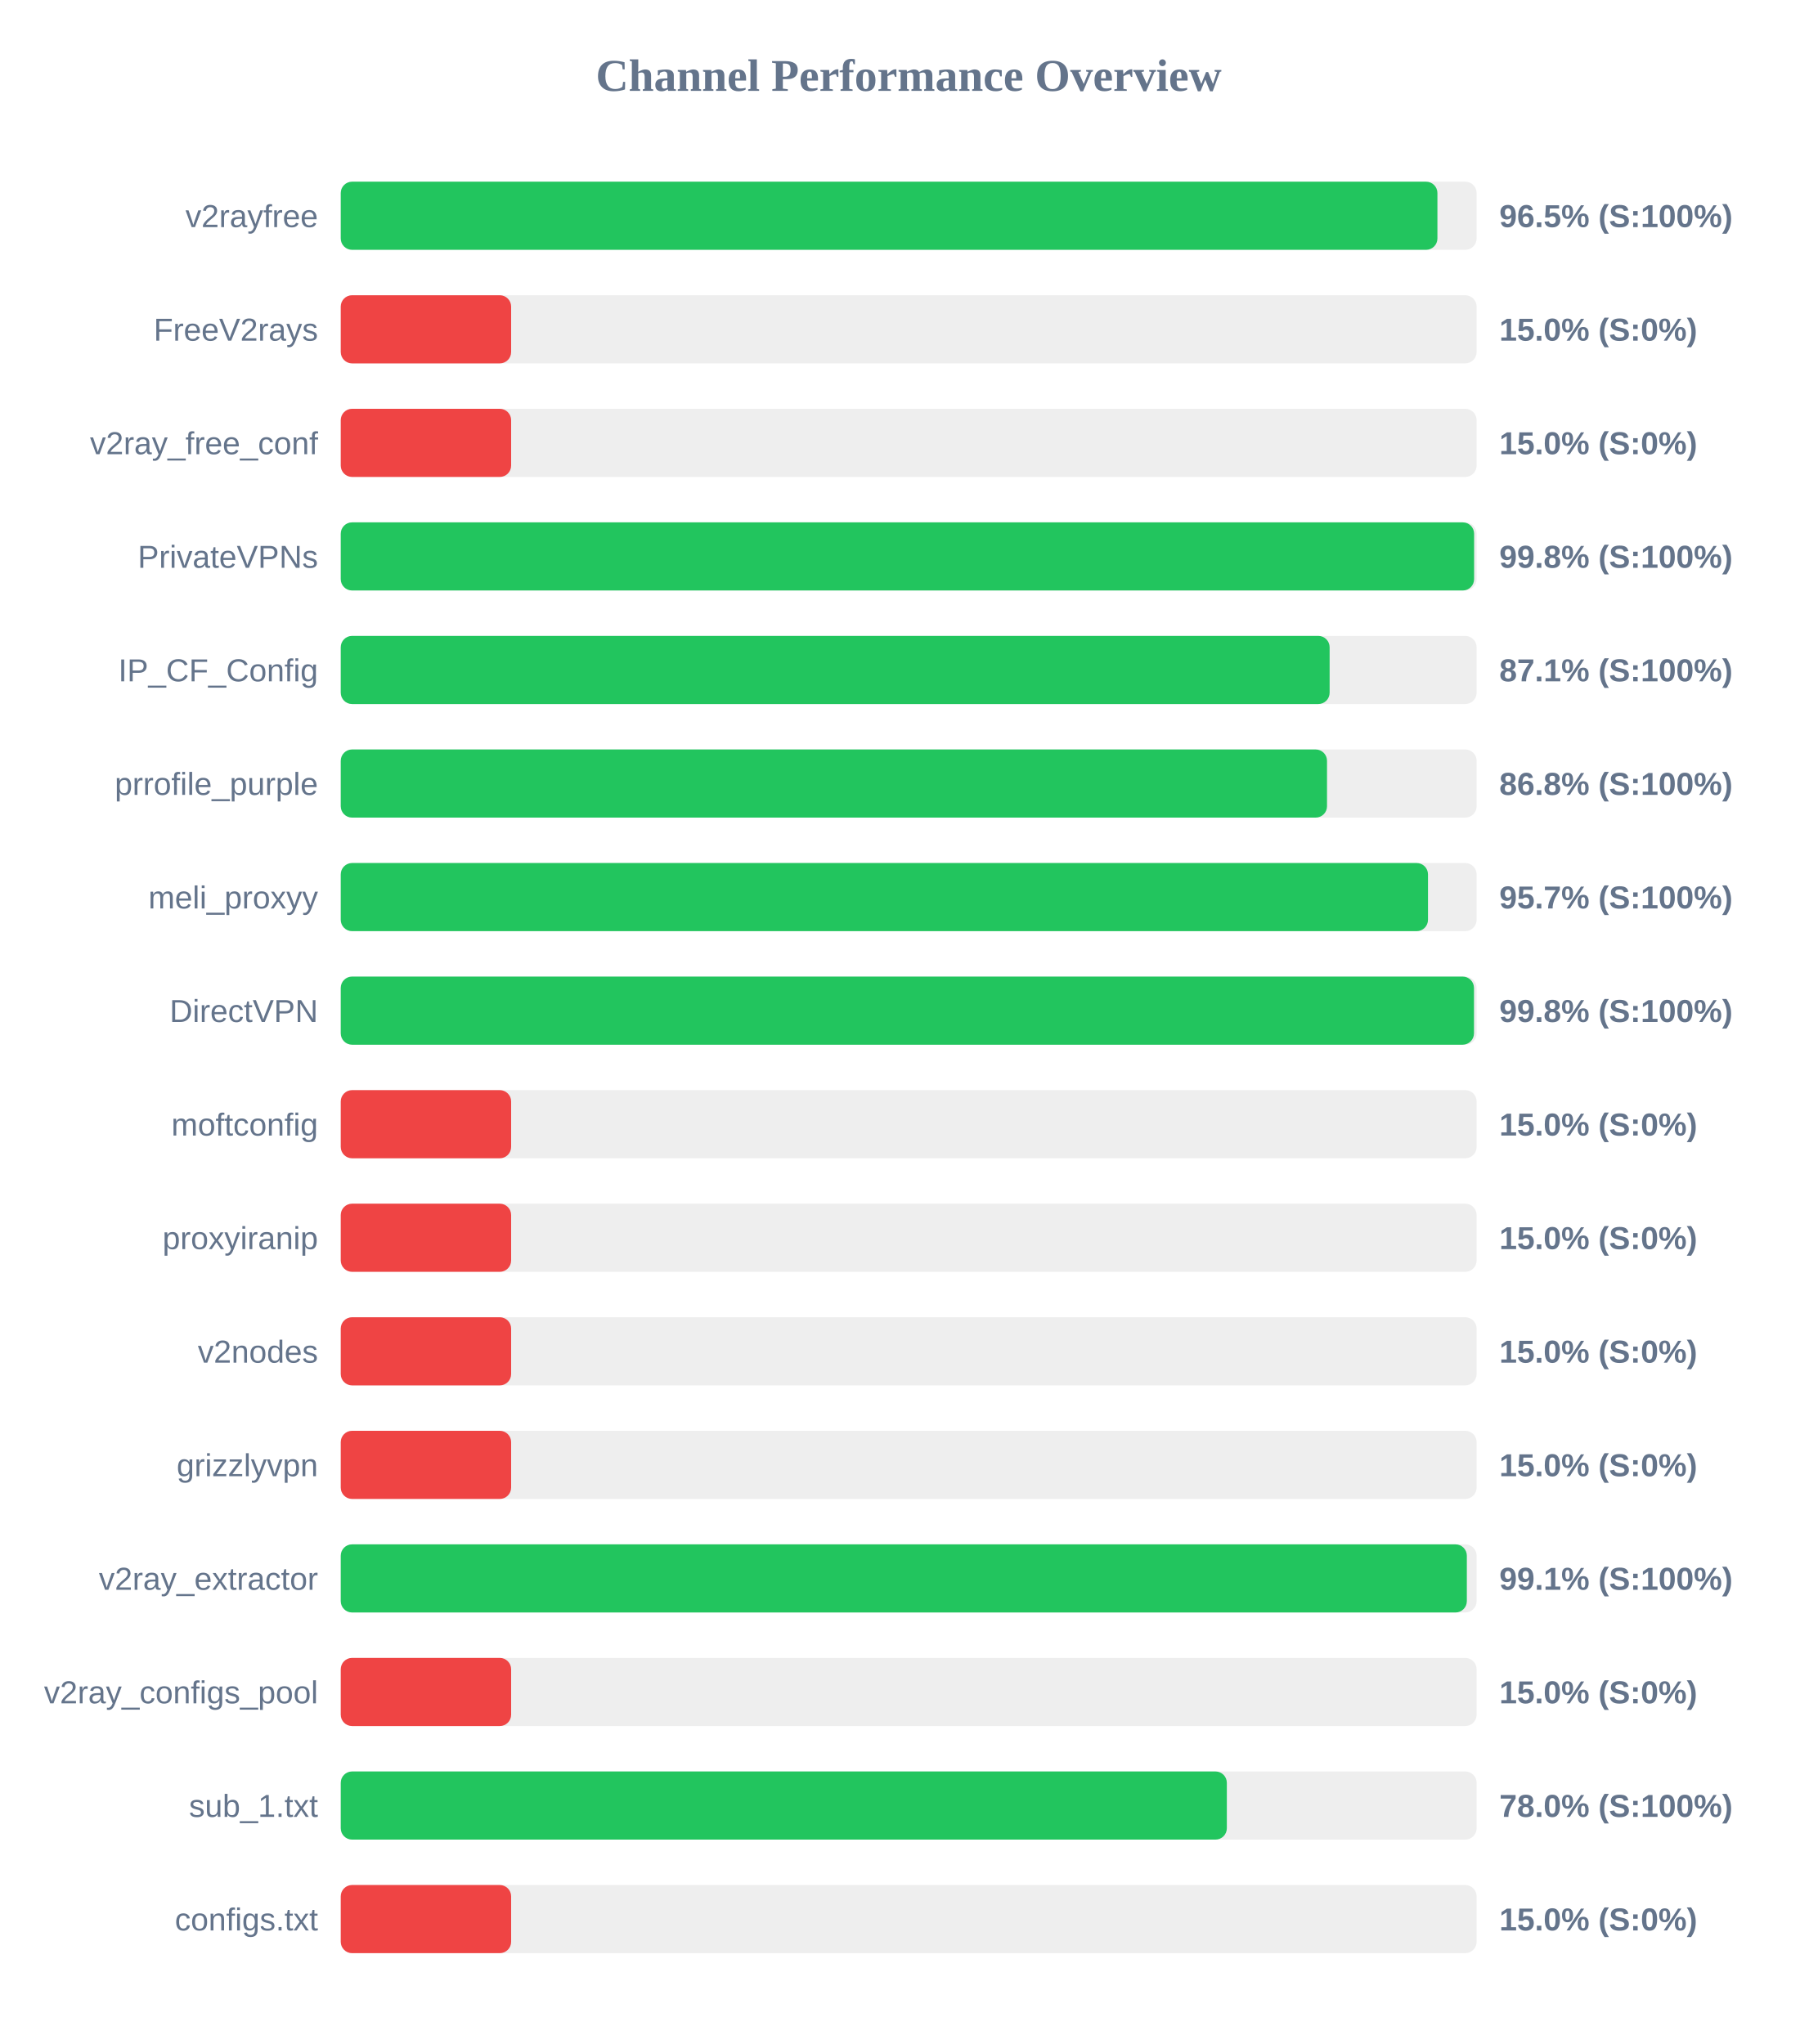
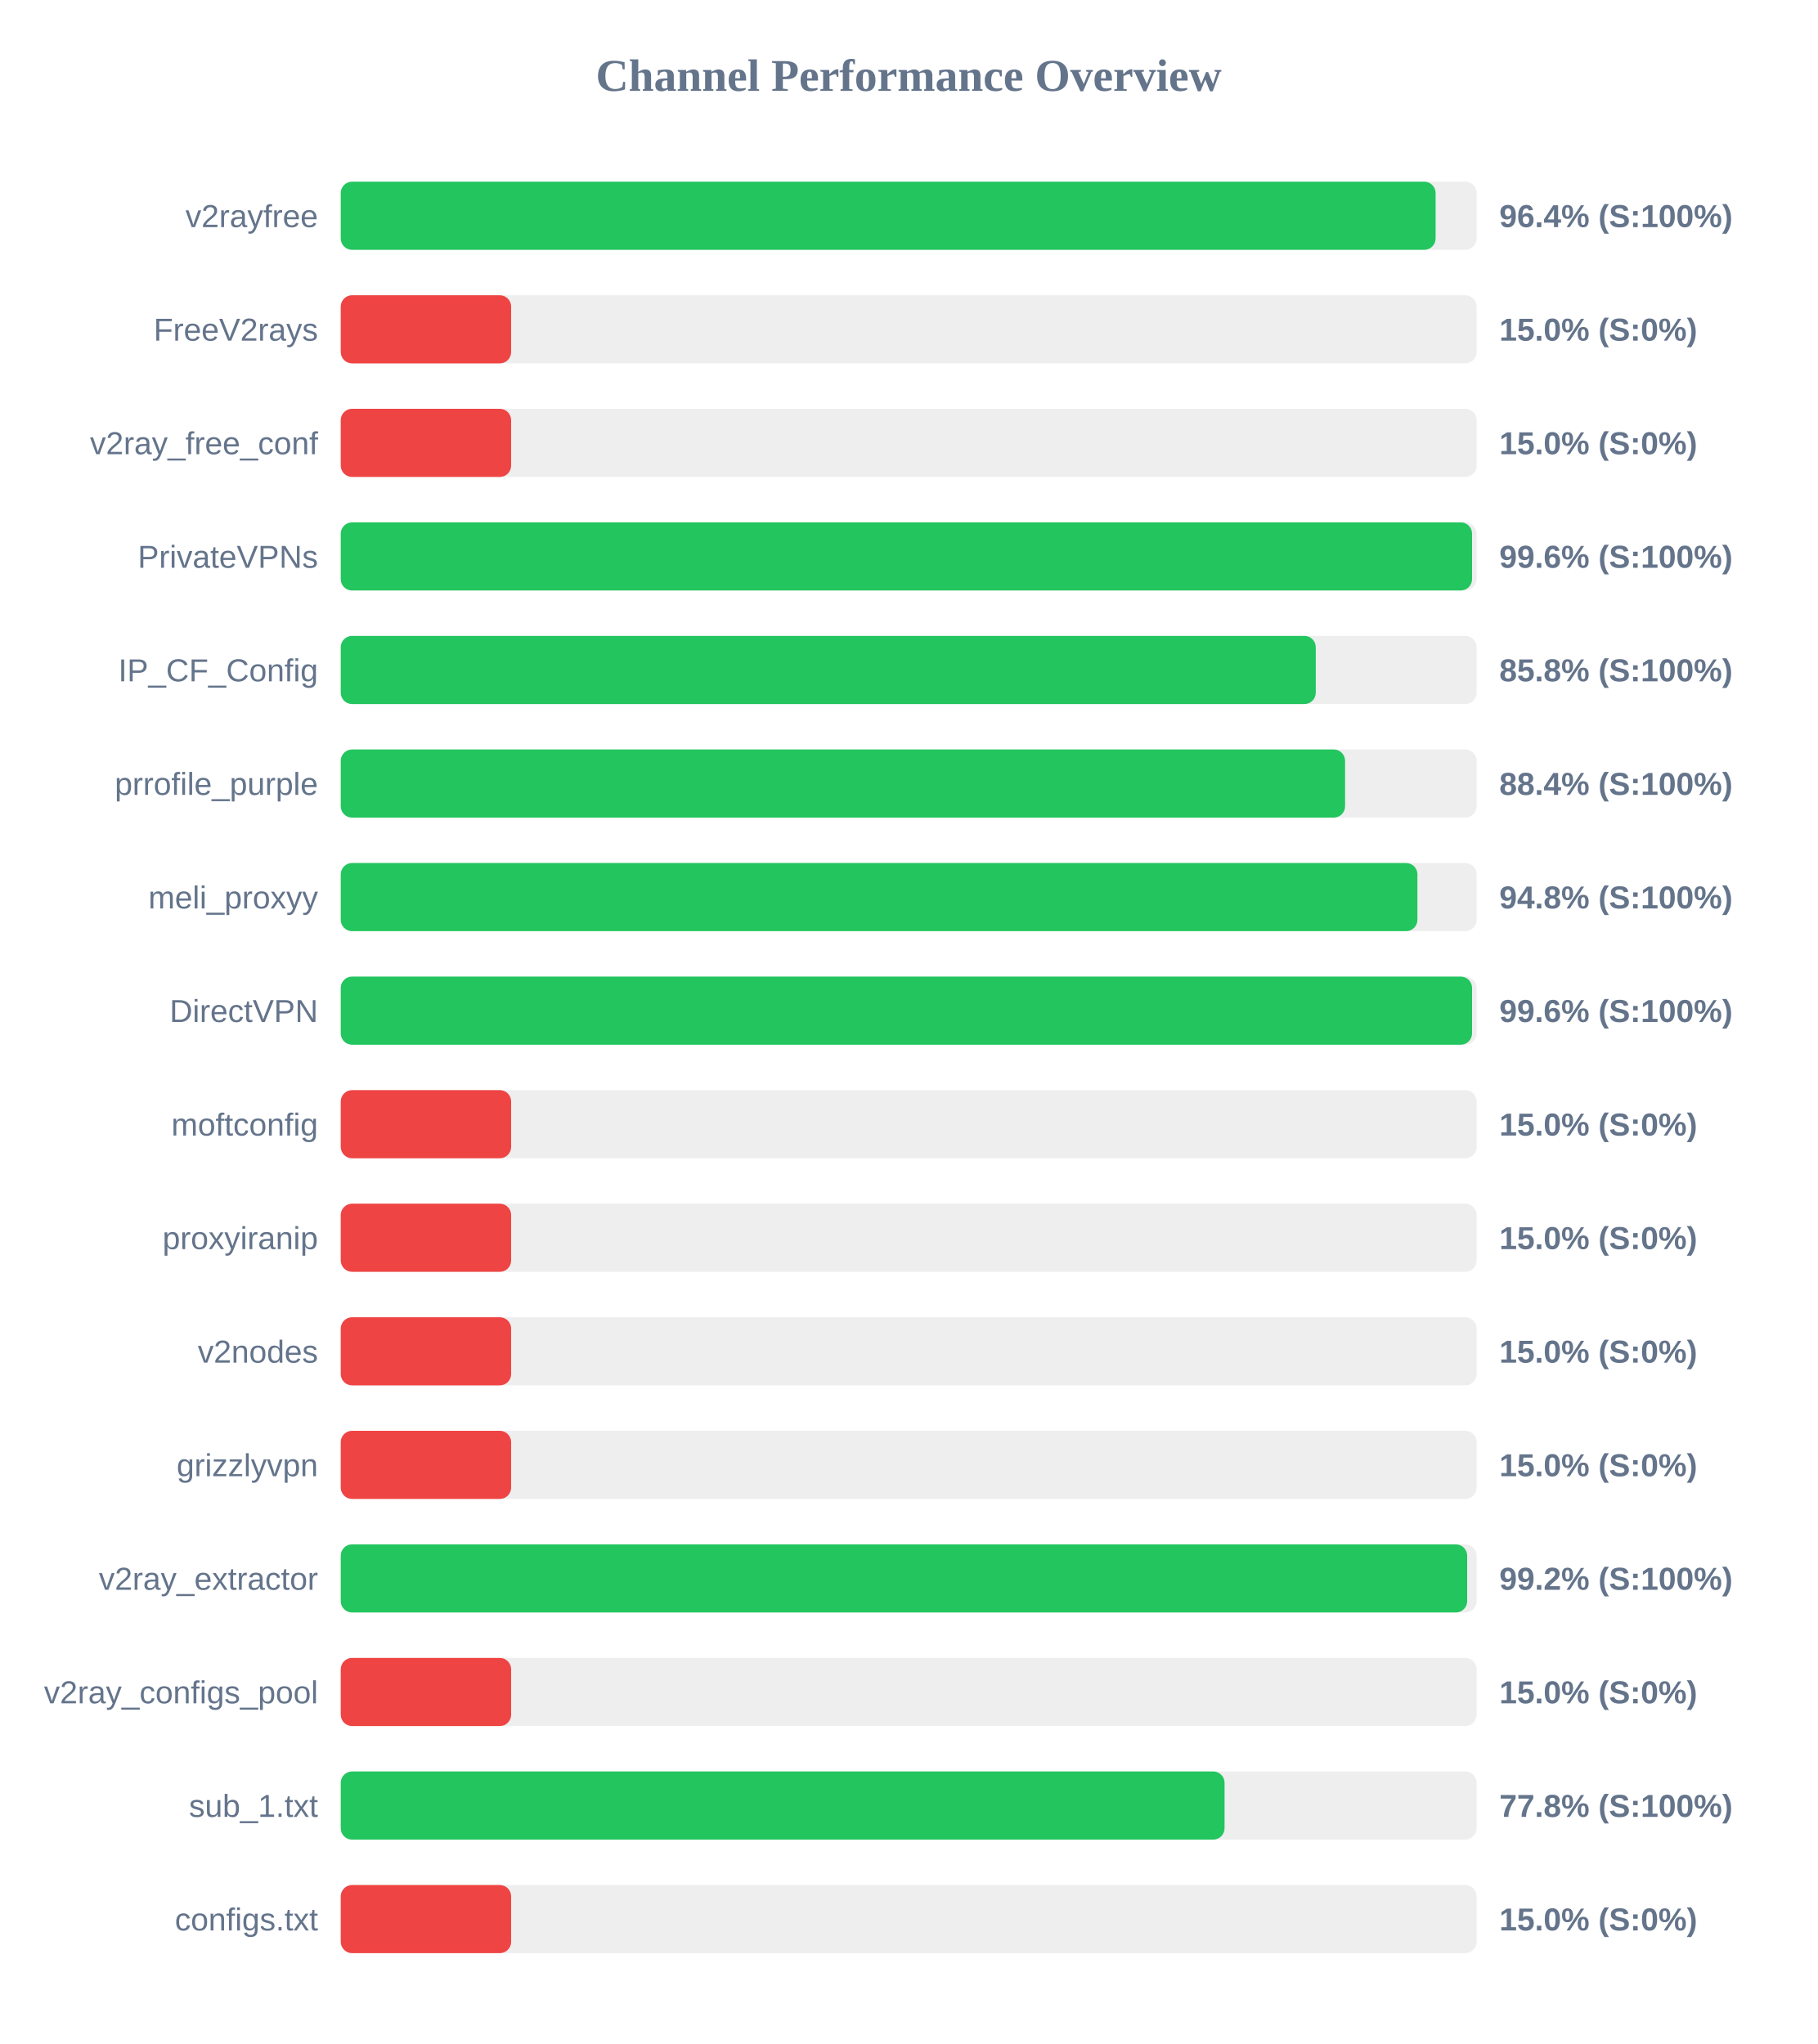
<svg xmlns="http://www.w3.org/2000/svg" width="800" height="900" version="1.1">
  <style>
        .row { font: 14px Arial; fill: #64748b; }
        .score { font: bold 14px Arial; fill: #64748b; }
    </style>
  <text x="400" y="40" text-anchor="middle" font-size="20px" font-weight="bold" fill="#64748b">Channel Performance Overview</text>
  <rect x="150" y="80" width="500" height="30" fill="#eee" rx="5" />
-   <rect x="150" y="80" width="482.75" height="30" fill="#22c55e" rx="5" />
+   <rect x="150" y="80" width="481.95" height="30" fill="#22c55e" rx="5" />
  <text x="140" y="100" text-anchor="end" class="row">v2rayfree</text>
-   <text x="660" y="100" text-anchor="start" class="score">96.5% (S:100%)</text>
+   <text x="660" y="100" text-anchor="start" class="score">96.4% (S:100%)</text>
  <rect x="150" y="130" width="500" height="30" fill="#eee" rx="5" />
  <rect x="150" y="130" width="75.0" height="30" fill="#ef4444" rx="5" />
  <text x="140" y="150" text-anchor="end" class="row">FreeV2rays</text>
  <text x="660" y="150" text-anchor="start" class="score">15.0% (S:0%)</text>
  <rect x="150" y="180" width="500" height="30" fill="#eee" rx="5" />
  <rect x="150" y="180" width="75.0" height="30" fill="#ef4444" rx="5" />
  <text x="140" y="200" text-anchor="end" class="row">v2ray_free_conf</text>
  <text x="660" y="200" text-anchor="start" class="score">15.0% (S:0%)</text>
  <rect x="150" y="230" width="500" height="30" fill="#eee" rx="5" />
-   <rect x="150" y="230" width="498.9" height="30" fill="#22c55e" rx="5" />
+   <rect x="150" y="230" width="498.0" height="30" fill="#22c55e" rx="5" />
  <text x="140" y="250" text-anchor="end" class="row">PrivateVPNs</text>
-   <text x="660" y="250" text-anchor="start" class="score">99.8% (S:100%)</text>
+   <text x="660" y="250" text-anchor="start" class="score">99.6% (S:100%)</text>
  <rect x="150" y="280" width="500" height="30" fill="#eee" rx="5" />
-   <rect x="150" y="280" width="435.3" height="30" fill="#22c55e" rx="5" />
+   <rect x="150" y="280" width="429.2" height="30" fill="#22c55e" rx="5" />
  <text x="140" y="300" text-anchor="end" class="row">IP_CF_Config</text>
-   <text x="660" y="300" text-anchor="start" class="score">87.1% (S:100%)</text>
+   <text x="660" y="300" text-anchor="start" class="score">85.8% (S:100%)</text>
  <rect x="150" y="330" width="500" height="30" fill="#eee" rx="5" />
-   <rect x="150" y="330" width="434.15" height="30" fill="#22c55e" rx="5" />
+   <rect x="150" y="330" width="442.1" height="30" fill="#22c55e" rx="5" />
  <text x="140" y="350" text-anchor="end" class="row">prrofile_purple</text>
-   <text x="660" y="350" text-anchor="start" class="score">86.8% (S:100%)</text>
+   <text x="660" y="350" text-anchor="start" class="score">88.4% (S:100%)</text>
  <rect x="150" y="380" width="500" height="30" fill="#eee" rx="5" />
-   <rect x="150" y="380" width="478.6" height="30" fill="#22c55e" rx="5" />
+   <rect x="150" y="380" width="473.95" height="30" fill="#22c55e" rx="5" />
  <text x="140" y="400" text-anchor="end" class="row">meli_proxyy</text>
-   <text x="660" y="400" text-anchor="start" class="score">95.7% (S:100%)</text>
+   <text x="660" y="400" text-anchor="start" class="score">94.8% (S:100%)</text>
  <rect x="150" y="430" width="500" height="30" fill="#eee" rx="5" />
-   <rect x="150" y="430" width="498.85" height="30" fill="#22c55e" rx="5" />
+   <rect x="150" y="430" width="498.0" height="30" fill="#22c55e" rx="5" />
  <text x="140" y="450" text-anchor="end" class="row">DirectVPN</text>
-   <text x="660" y="450" text-anchor="start" class="score">99.8% (S:100%)</text>
+   <text x="660" y="450" text-anchor="start" class="score">99.6% (S:100%)</text>
  <rect x="150" y="480" width="500" height="30" fill="#eee" rx="5" />
  <rect x="150" y="480" width="75.0" height="30" fill="#ef4444" rx="5" />
  <text x="140" y="500" text-anchor="end" class="row">moftconfig</text>
  <text x="660" y="500" text-anchor="start" class="score">15.0% (S:0%)</text>
  <rect x="150" y="530" width="500" height="30" fill="#eee" rx="5" />
  <rect x="150" y="530" width="75.0" height="30" fill="#ef4444" rx="5" />
  <text x="140" y="550" text-anchor="end" class="row">proxyiranip</text>
  <text x="660" y="550" text-anchor="start" class="score">15.0% (S:0%)</text>
  <rect x="150" y="580" width="500" height="30" fill="#eee" rx="5" />
  <rect x="150" y="580" width="75.0" height="30" fill="#ef4444" rx="5" />
  <text x="140" y="600" text-anchor="end" class="row">v2nodes</text>
  <text x="660" y="600" text-anchor="start" class="score">15.0% (S:0%)</text>
  <rect x="150" y="630" width="500" height="30" fill="#eee" rx="5" />
  <rect x="150" y="630" width="75.0" height="30" fill="#ef4444" rx="5" />
  <text x="140" y="650" text-anchor="end" class="row">grizzlyvpn</text>
  <text x="660" y="650" text-anchor="start" class="score">15.0% (S:0%)</text>
  <rect x="150" y="680" width="500" height="30" fill="#eee" rx="5" />
-   <rect x="150" y="680" width="495.7" height="30" fill="#22c55e" rx="5" />
+   <rect x="150" y="680" width="495.85" height="30" fill="#22c55e" rx="5" />
  <text x="140" y="700" text-anchor="end" class="row">v2ray_extractor</text>
-   <text x="660" y="700" text-anchor="start" class="score">99.1% (S:100%)</text>
+   <text x="660" y="700" text-anchor="start" class="score">99.2% (S:100%)</text>
  <rect x="150" y="730" width="500" height="30" fill="#eee" rx="5" />
  <rect x="150" y="730" width="75.0" height="30" fill="#ef4444" rx="5" />
  <text x="140" y="750" text-anchor="end" class="row">v2ray_configs_pool</text>
  <text x="660" y="750" text-anchor="start" class="score">15.0% (S:0%)</text>
  <rect x="150" y="780" width="500" height="30" fill="#eee" rx="5" />
-   <rect x="150" y="780" width="390.05" height="30" fill="#22c55e" rx="5" />
+   <rect x="150" y="780" width="389.05" height="30" fill="#22c55e" rx="5" />
  <text x="140" y="800" text-anchor="end" class="row">sub_1.txt</text>
-   <text x="660" y="800" text-anchor="start" class="score">78.0% (S:100%)</text>
+   <text x="660" y="800" text-anchor="start" class="score">77.8% (S:100%)</text>
  <rect x="150" y="830" width="500" height="30" fill="#eee" rx="5" />
  <rect x="150" y="830" width="75.0" height="30" fill="#ef4444" rx="5" />
  <text x="140" y="850" text-anchor="end" class="row">configs.txt</text>
  <text x="660" y="850" text-anchor="start" class="score">15.0% (S:0%)</text>
</svg>
